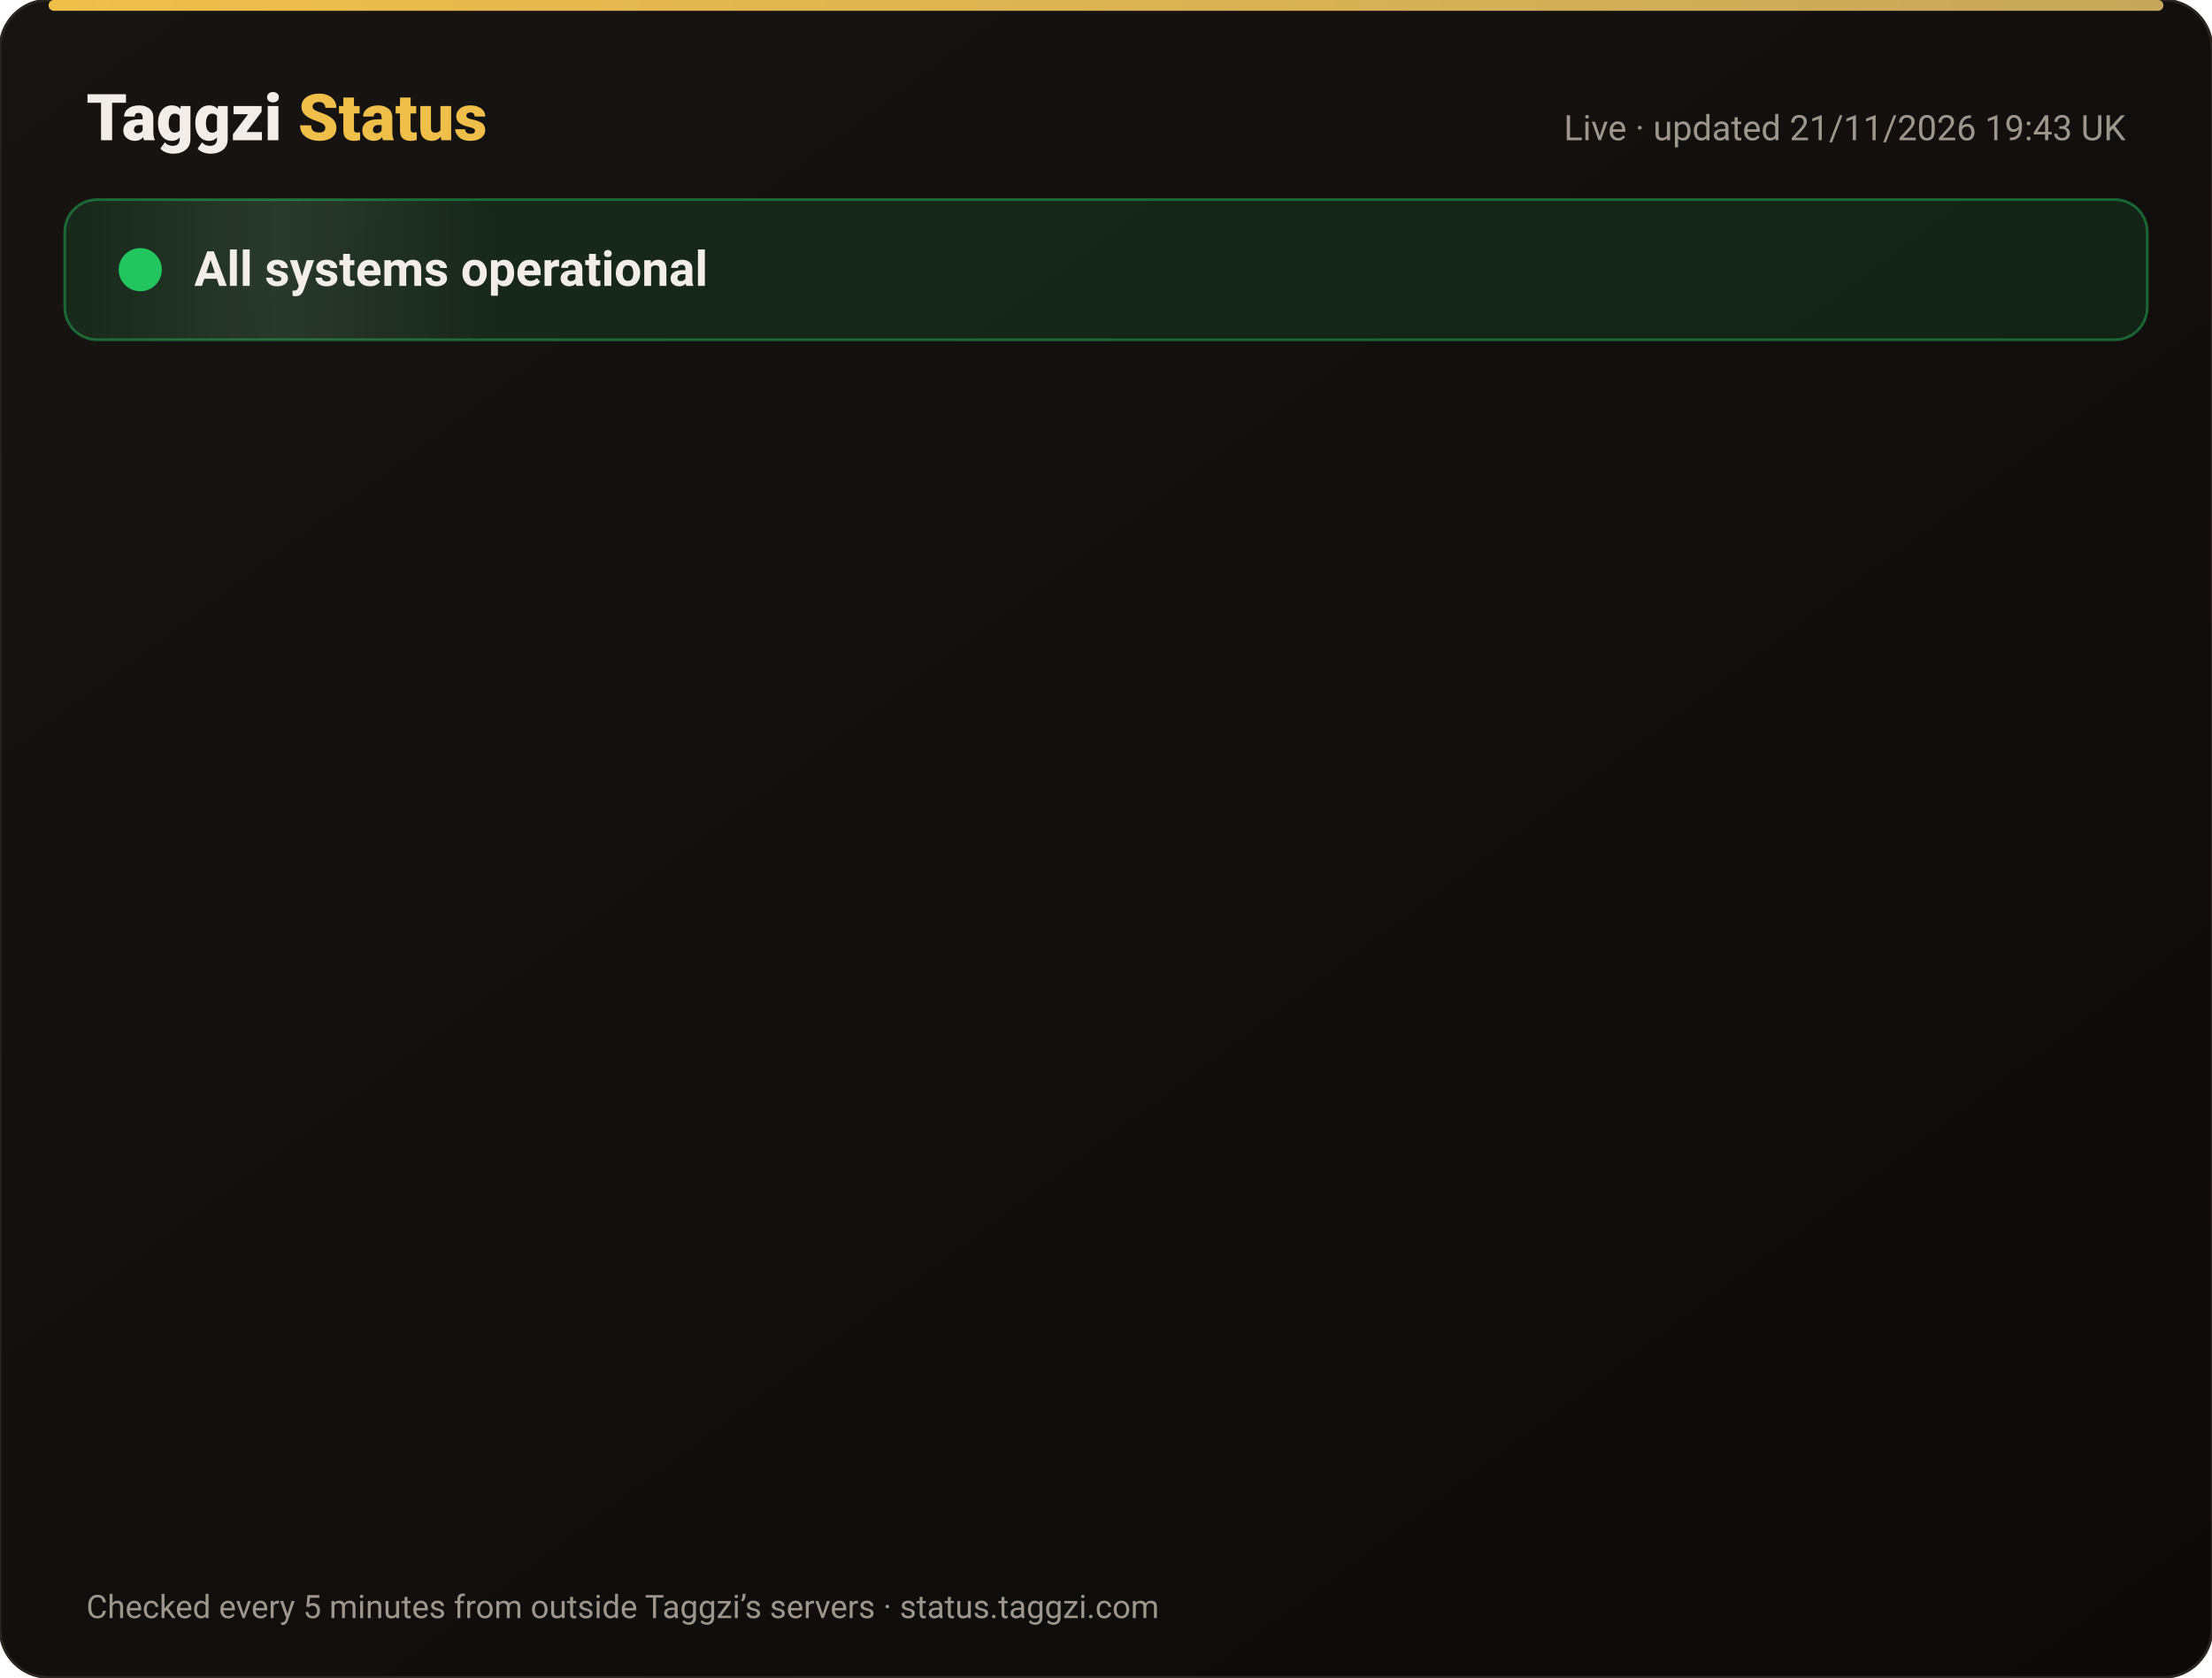
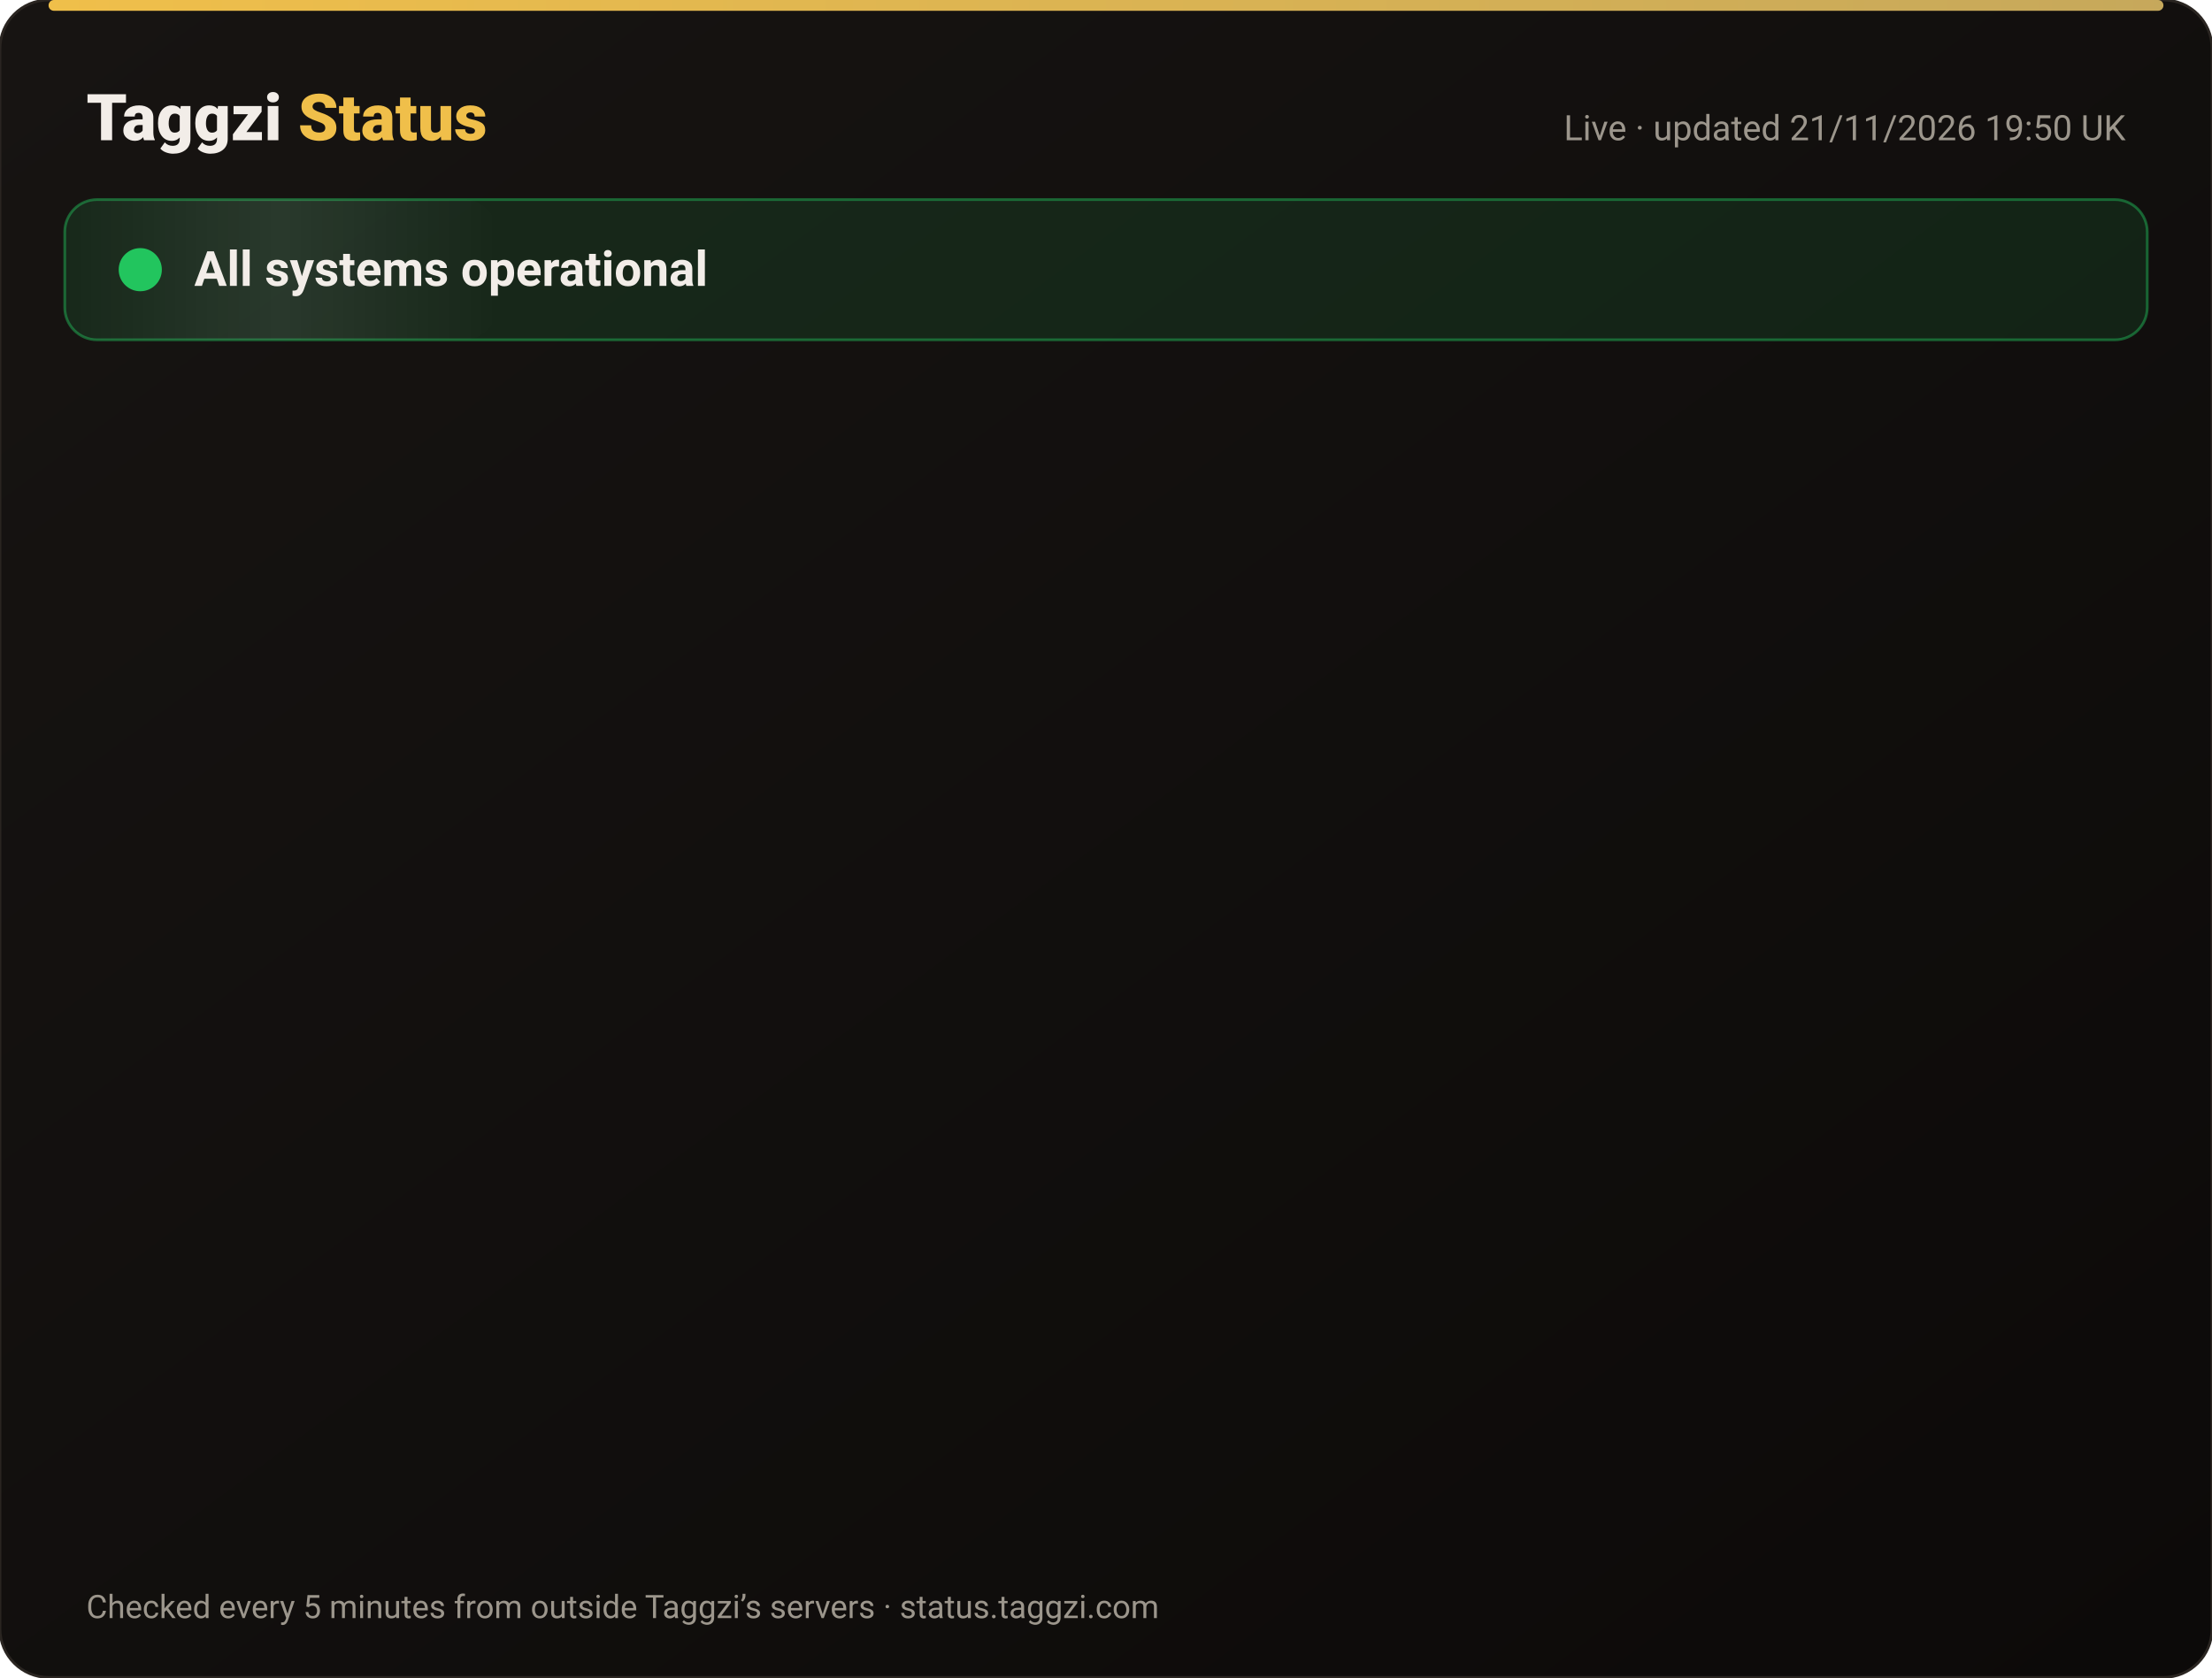
<svg xmlns="http://www.w3.org/2000/svg" width="820" height="622" viewBox="0 0 820 622" font-family="-apple-system,Segoe UI,Roboto,Helvetica,Arial,sans-serif">
  <defs>
    <linearGradient id="bg" x1="0" y1="0" x2="1" y2="1">
      <stop offset="0" stop-color="#171412" />
      <stop offset="1" stop-color="#0C0A09" />
    </linearGradient>
    <linearGradient id="gold" x1="0" x2="1">
      <stop offset="0" stop-color="#F0BF4A" />
      <stop offset="1" stop-color="#c6a85b" />
    </linearGradient>
    <linearGradient id="shine" x1="0" x2="1">
      <stop offset="0" stop-color="#fff" stop-opacity="0" />
      <stop offset=".5" stop-color="#fff" stop-opacity=".08" />
      <stop offset="1" stop-color="#fff" stop-opacity="0" />
    </linearGradient>
  </defs>
  <rect width="820" height="622" rx="18" fill="url(#bg)" stroke="#2a2521" />
  <rect x="18" y="0" width="784" height="4" rx="2" fill="url(#gold)" />
  <text x="32" y="52" font-size="24" font-weight="800" fill="#F2EDE8">Taggzi <tspan fill="#F0BF4A">Status</tspan>
  </text>
-   <text x="788" y="52" font-size="13" fill="#9C968C" text-anchor="end">Live · updated 21/11/2026 19:43 UK</text>
+   <text x="788" y="52" font-size="13" fill="#9C968C" text-anchor="end">Live · updated 21/11/2026 19:50 UK</text>
  <rect x="24" y="74" width="772" height="52" rx="12" fill="#22c55e" fill-opacity=".12" stroke="#22c55e" stroke-opacity=".45" />
  <rect x="24" y="74" width="160" height="52" rx="12" fill="url(#shine)">
    <animate attributeName="x" from="-160" to="820" dur="4s" repeatCount="indefinite" />
  </rect>
  <circle cx="52" cy="100" r="7" fill="#22c55e" />
  <circle cx="52" cy="100" r="7" fill="none" stroke="#22c55e" stroke-width="2">
    <animate attributeName="r" values="7;15;7" dur="2s" repeatCount="indefinite" />
    <animate attributeName="opacity" values=".9;0;.9" dur="2s" repeatCount="indefinite" />
  </circle>
  <text x="72" y="106" font-size="18" font-weight="700" fill="#F2EDE8">All systems operational</text>
  <g opacity="0">
    <animate attributeName="opacity" from="0" to="1" begin="0.00s" dur=".6s" fill="freeze" />
    <line x1="32" y1="188" x2="788" y2="188" stroke="#2a2521" />
    <circle cx="44" cy="166" r="6" fill="#22c55e">
      <animate attributeName="opacity" values="1;.45;1" dur="2.4s" begin="0.00s" repeatCount="indefinite" />
    </circle>
    <text x="62" y="171" font-size="15" font-weight="650" fill="#F2EDE8">Website</text>
    <text x="630" y="171" font-size="13" fill="#9C968C" text-anchor="end">99.97% uptime</text>
    <rect x="648" y="154" width="140" height="24" rx="12" fill="#22c55e" fill-opacity=".14" stroke="#22c55e" stroke-opacity=".5" />
    <text x="718" y="171" font-size="12" font-weight="700" fill="#22c55e" text-anchor="middle">Operational</text>
  </g>
  <g opacity="0">
    <animate attributeName="opacity" from="0" to="1" begin="0.15s" dur=".6s" fill="freeze" />
    <line x1="32" y1="234" x2="788" y2="234" stroke="#2a2521" />
    <circle cx="44" cy="212" r="6" fill="#22c55e">
      <animate attributeName="opacity" values="1;.45;1" dur="2.4s" begin="0.15s" repeatCount="indefinite" />
    </circle>
    <text x="62" y="217" font-size="15" font-weight="650" fill="#F2EDE8">Tag scans</text>
    <text x="630" y="217" font-size="13" fill="#9C968C" text-anchor="end">99.97% uptime</text>
    <rect x="648" y="200" width="140" height="24" rx="12" fill="#22c55e" fill-opacity=".14" stroke="#22c55e" stroke-opacity=".5" />
    <text x="718" y="217" font-size="12" font-weight="700" fill="#22c55e" text-anchor="middle">Operational</text>
  </g>
  <g opacity="0">
    <animate attributeName="opacity" from="0" to="1" begin="0.30s" dur=".6s" fill="freeze" />
    <line x1="32" y1="280" x2="788" y2="280" stroke="#2a2521" />
    <circle cx="44" cy="258" r="6" fill="#22c55e">
      <animate attributeName="opacity" values="1;.45;1" dur="2.4s" begin="0.30s" repeatCount="indefinite" />
    </circle>
    <text x="62" y="263" font-size="15" font-weight="650" fill="#F2EDE8">Manual tag lookup</text>
    <text x="630" y="263" font-size="13" fill="#9C968C" text-anchor="end">99.97% uptime</text>
    <rect x="648" y="246" width="140" height="24" rx="12" fill="#22c55e" fill-opacity=".14" stroke="#22c55e" stroke-opacity=".5" />
    <text x="718" y="263" font-size="12" font-weight="700" fill="#22c55e" text-anchor="middle">Operational</text>
  </g>
  <g opacity="0">
    <animate attributeName="opacity" from="0" to="1" begin="0.45s" dur=".6s" fill="freeze" />
    <line x1="32" y1="326" x2="788" y2="326" stroke="#2a2521" />
    <circle cx="44" cy="304" r="6" fill="#22c55e">
      <animate attributeName="opacity" values="1;.45;1" dur="2.4s" begin="0.45s" repeatCount="indefinite" />
    </circle>
    <text x="62" y="309" font-size="15" font-weight="650" fill="#F2EDE8">App &amp; login</text>
    <text x="630" y="309" font-size="13" fill="#9C968C" text-anchor="end">99.97% uptime</text>
    <rect x="648" y="292" width="140" height="24" rx="12" fill="#22c55e" fill-opacity=".14" stroke="#22c55e" stroke-opacity=".5" />
    <text x="718" y="309" font-size="12" font-weight="700" fill="#22c55e" text-anchor="middle">Operational</text>
  </g>
  <g opacity="0">
    <animate attributeName="opacity" from="0" to="1" begin="0.60s" dur=".6s" fill="freeze" />
    <line x1="32" y1="372" x2="788" y2="372" stroke="#2a2521" />
    <circle cx="44" cy="350" r="6" fill="#22c55e">
      <animate attributeName="opacity" values="1;.45;1" dur="2.4s" begin="0.60s" repeatCount="indefinite" />
    </circle>
    <text x="62" y="355" font-size="15" font-weight="650" fill="#F2EDE8">Community alerts</text>
    <text x="630" y="355" font-size="13" fill="#9C968C" text-anchor="end">99.97% uptime</text>
    <rect x="648" y="338" width="140" height="24" rx="12" fill="#22c55e" fill-opacity=".14" stroke="#22c55e" stroke-opacity=".5" />
    <text x="718" y="355" font-size="12" font-weight="700" fill="#22c55e" text-anchor="middle">Operational</text>
  </g>
  <g opacity="0">
    <animate attributeName="opacity" from="0" to="1" begin="0.75s" dur=".6s" fill="freeze" />
    <line x1="32" y1="418" x2="788" y2="418" stroke="#2a2521" />
    <circle cx="44" cy="396" r="6" fill="#22c55e">
      <animate attributeName="opacity" values="1;.45;1" dur="2.4s" begin="0.75s" repeatCount="indefinite" />
    </circle>
    <text x="62" y="401" font-size="15" font-weight="650" fill="#F2EDE8">Private calling</text>
    <text x="630" y="401" font-size="13" fill="#9C968C" text-anchor="end">99.97% uptime</text>
    <rect x="648" y="384" width="140" height="24" rx="12" fill="#22c55e" fill-opacity=".14" stroke="#22c55e" stroke-opacity=".5" />
    <text x="718" y="401" font-size="12" font-weight="700" fill="#22c55e" text-anchor="middle">Operational</text>
  </g>
  <g opacity="0">
    <animate attributeName="opacity" from="0" to="1" begin="0.90s" dur=".6s" fill="freeze" />
    <line x1="32" y1="464" x2="788" y2="464" stroke="#2a2521" />
    <circle cx="44" cy="442" r="6" fill="#22c55e">
      <animate attributeName="opacity" values="1;.45;1" dur="2.4s" begin="0.90s" repeatCount="indefinite" />
    </circle>
    <text x="62" y="447" font-size="15" font-weight="650" fill="#F2EDE8">Payments</text>
    <text x="630" y="447" font-size="13" fill="#9C968C" text-anchor="end">99.97% uptime</text>
    <rect x="648" y="430" width="140" height="24" rx="12" fill="#22c55e" fill-opacity=".14" stroke="#22c55e" stroke-opacity=".5" />
    <text x="718" y="447" font-size="12" font-weight="700" fill="#22c55e" text-anchor="middle">Operational</text>
  </g>
  <g opacity="0">
    <animate attributeName="opacity" from="0" to="1" begin="1.05s" dur=".6s" fill="freeze" />
    <line x1="32" y1="510" x2="788" y2="510" stroke="#2a2521" />
    <circle cx="44" cy="488" r="6" fill="#22c55e">
      <animate attributeName="opacity" values="1;.45;1" dur="2.4s" begin="1.05s" repeatCount="indefinite" />
    </circle>
    <text x="62" y="493" font-size="15" font-weight="650" fill="#F2EDE8">Email &amp; support</text>
    <text x="630" y="493" font-size="13" fill="#9C968C" text-anchor="end">99.97% uptime</text>
    <rect x="648" y="476" width="140" height="24" rx="12" fill="#22c55e" fill-opacity=".14" stroke="#22c55e" stroke-opacity=".5" />
    <text x="718" y="493" font-size="12" font-weight="700" fill="#22c55e" text-anchor="middle">Operational</text>
  </g>
  <g opacity="0">
    <animate attributeName="opacity" from="0" to="1" begin="1.20s" dur=".6s" fill="freeze" />
    <line x1="32" y1="556" x2="788" y2="556" stroke="#2a2521" />
    <circle cx="44" cy="534" r="6" fill="#22c55e">
      <animate attributeName="opacity" values="1;.45;1" dur="2.4s" begin="1.20s" repeatCount="indefinite" />
    </circle>
    <text x="62" y="539" font-size="15" font-weight="650" fill="#F2EDE8">Secure connection (SSL)</text>
    <text x="630" y="539" font-size="13" fill="#9C968C" text-anchor="end">100.00% uptime</text>
    <rect x="648" y="522" width="140" height="24" rx="12" fill="#22c55e" fill-opacity=".14" stroke="#22c55e" stroke-opacity=".5" />
    <text x="718" y="539" font-size="12" font-weight="700" fill="#22c55e" text-anchor="middle">Operational</text>
  </g>
  <text x="32" y="600" font-size="12" fill="#9C968C">Checked every 5 minutes from outside Taggzi’s servers · status.taggzi.com</text>
</svg>
